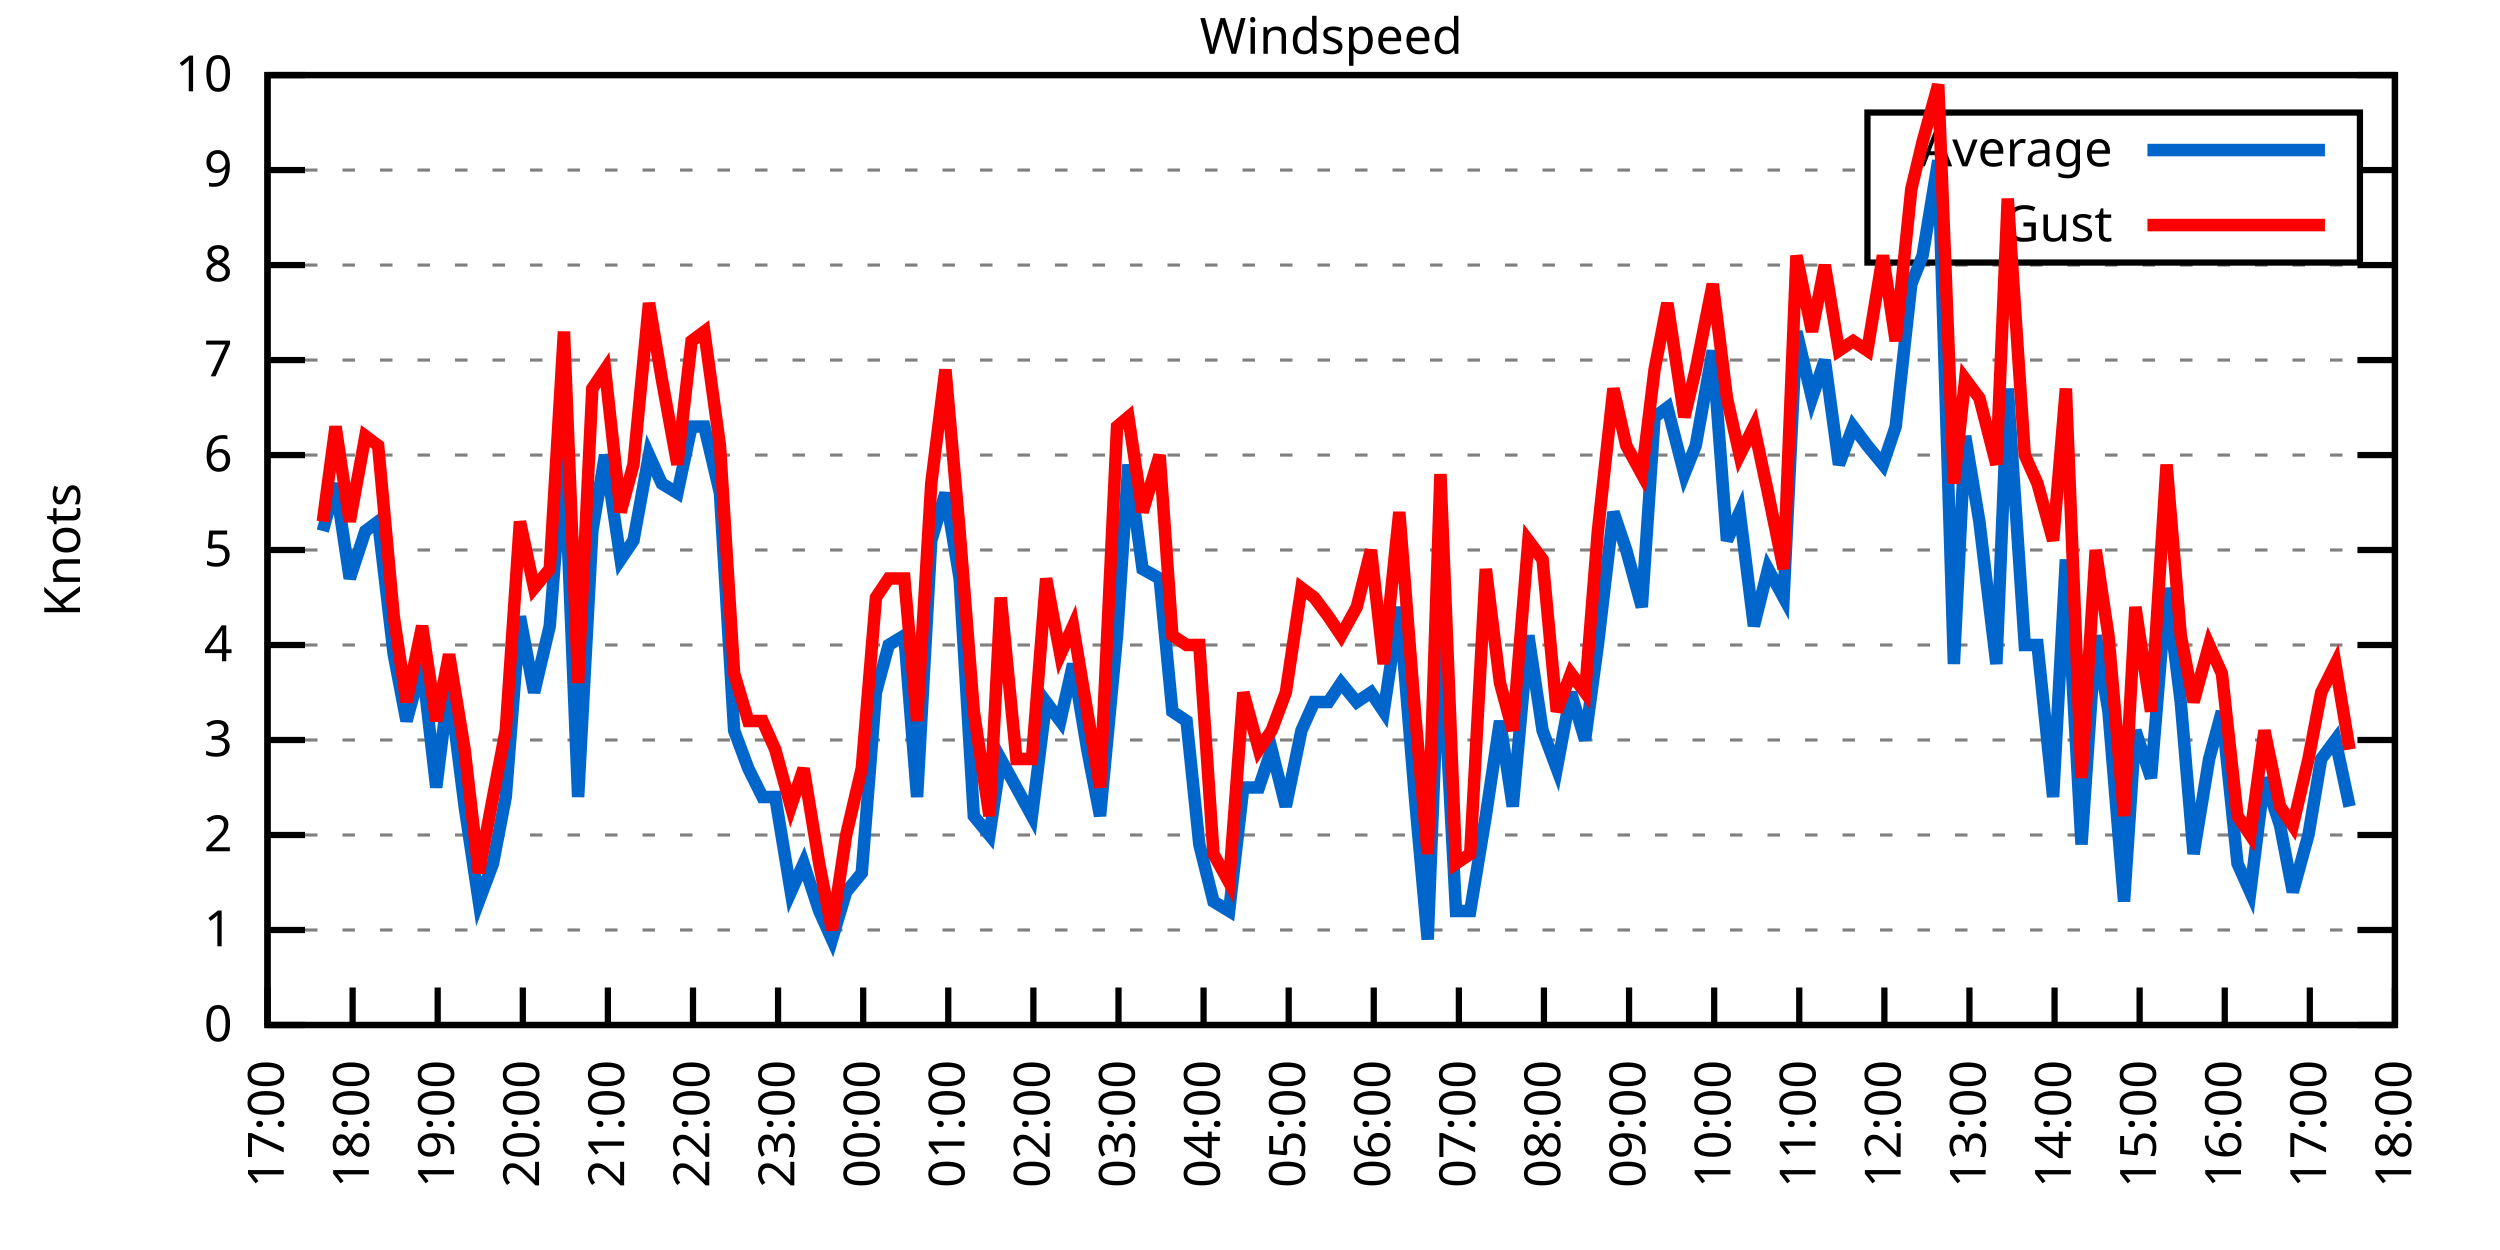
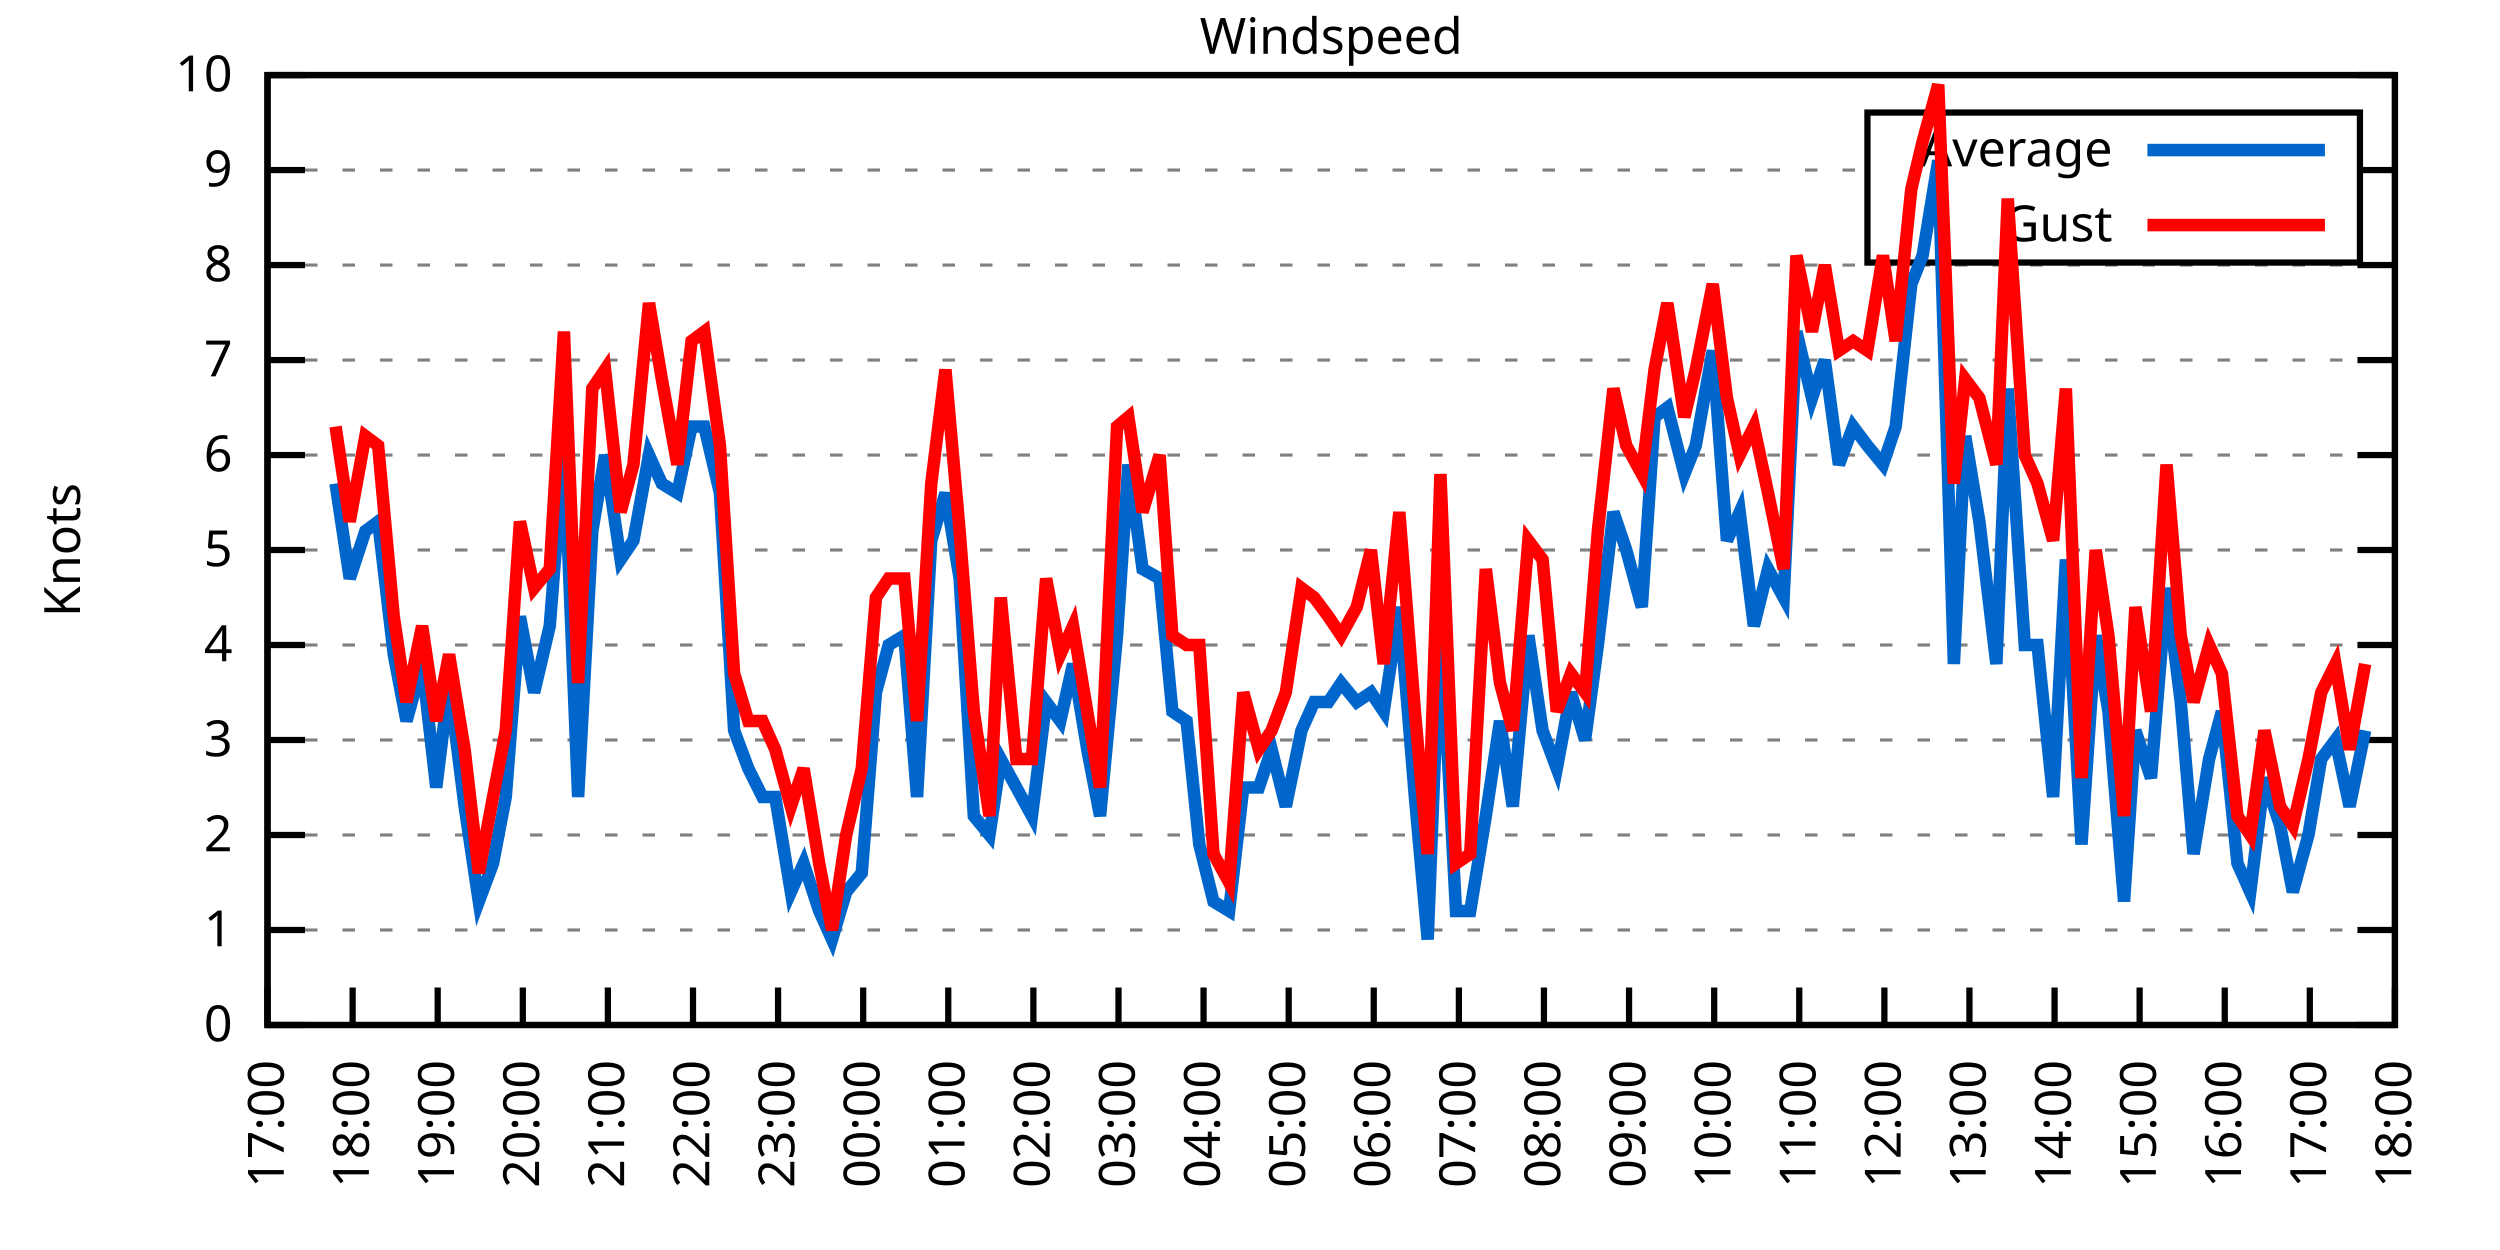
<svg xmlns="http://www.w3.org/2000/svg" xmlns:xlink="http://www.w3.org/1999/xlink" width="400" height="200" viewBox="0 0 400 200">
  <g id="gnuplot_canvas">
    <rect x="0" y="0" width="400" height="200" fill="none" />
    <defs>
      <circle id="gpDot" r="0.5" stroke-width="0.5" stroke="currentColor" />
      <path id="gpPt0" stroke-width="0.333" stroke="currentColor" d="M-1,0 h2 M0,-1 v2" />
      <path id="gpPt1" stroke-width="0.333" stroke="currentColor" d="M-1,-1 L1,1 M1,-1 L-1,1" />
      <path id="gpPt2" stroke-width="0.333" stroke="currentColor" d="M-1,0 L1,0 M0,-1 L0,1 M-1,-1 L1,1 M-1,1 L1,-1" />
      <rect id="gpPt3" stroke-width="0.333" stroke="currentColor" x="-1" y="-1" width="2" height="2" />
      <rect id="gpPt4" stroke-width="0.333" stroke="currentColor" fill="currentColor" x="-1" y="-1" width="2" height="2" />
      <circle id="gpPt5" stroke-width="0.333" stroke="currentColor" cx="0" cy="0" r="1" />
      <use xlink:href="#gpPt5" id="gpPt6" fill="currentColor" stroke="none" />
      <path id="gpPt7" stroke-width="0.333" stroke="currentColor" d="M0,-1.33 L-1.33,0.67 L1.33,0.67 z" />
      <use xlink:href="#gpPt7" id="gpPt8" fill="currentColor" stroke="none" />
      <use xlink:href="#gpPt7" id="gpPt9" stroke="currentColor" transform="rotate(180)" />
      <use xlink:href="#gpPt9" id="gpPt10" fill="currentColor" stroke="none" />
      <use xlink:href="#gpPt3" id="gpPt11" stroke="currentColor" transform="rotate(45)" />
      <use xlink:href="#gpPt11" id="gpPt12" fill="currentColor" stroke="none" />
      <path id="gpPt13" stroke-width="0.333" stroke="currentColor" d="M0,1.330 L1.265,0.411 L0.782,-1.067 L-0.782,-1.076 L-1.265,0.411 z" />
      <use xlink:href="#gpPt13" id="gpPt14" fill="currentColor" stroke="none" />
      <filter id="textbox" filterUnits="objectBoundingBox" x="0" y="0" height="1" width="1">
        <feFlood flood-color="white" flood-opacity="1" result="bgnd" />
        <feComposite in="SourceGraphic" in2="bgnd" operator="atop" />
      </filter>
      <filter id="greybox" filterUnits="objectBoundingBox" x="0" y="0" height="1" width="1">
        <feFlood flood-color="lightgrey" flood-opacity="1" result="grey" />
        <feComposite in="SourceGraphic" in2="grey" operator="atop" />
      </filter>
    </defs>
    <g fill="none" color="white" stroke="currentColor" stroke-width="1.00" stroke-linecap="butt" stroke-linejoin="miter">
</g>
    <g fill="none" color="black" stroke="currentColor" stroke-width="1.00" stroke-linecap="butt" stroke-linejoin="miter">
      <g stroke="none" shape-rendering="crispEdges">
        <polygon fill="rgb(255, 255, 255)" points="42.80,164.00 383.18,164.00 383.18,12.02 42.80,12.02 " />
      </g>
    </g>
    <g fill="none" color="black" stroke="currentColor" stroke-width="1.00" stroke-linecap="butt" stroke-linejoin="miter">
</g>
    <g fill="none" color="black" stroke="black" stroke-width="0.50" stroke-linecap="butt" stroke-linejoin="miter">
</g>
    <g fill="none" color="gray" stroke="currentColor" stroke-width="0.50" stroke-linecap="butt" stroke-linejoin="miter">
      <path stroke="gray" stroke-dasharray="2,4" class="gridline" d="M42.80,164.00 L383.19,164.00  " />
    </g>
    <g fill="none" color="gray" stroke="gray" stroke-width="1.00" stroke-linecap="butt" stroke-linejoin="miter">
</g>
    <g fill="none" color="black" stroke="currentColor" stroke-width="1.00" stroke-linecap="butt" stroke-linejoin="miter">
      <path stroke="black" d="M42.80,164.00 L48.80,164.00 M383.19,164.00 L377.19,164.00  " />
      <g transform="translate(37.20,166.60)" stroke="none" fill="black" font-family="Sans" font-size="8.00" text-anchor="end">
        <text>
          <tspan font-family="Sans"> 0</tspan>
        </text>
      </g>
    </g>
    <g fill="none" color="black" stroke="currentColor" stroke-width="1.00" stroke-linecap="butt" stroke-linejoin="miter">
</g>
    <g fill="none" color="black" stroke="black" stroke-width="0.50" stroke-linecap="butt" stroke-linejoin="miter">
</g>
    <g fill="none" color="gray" stroke="currentColor" stroke-width="0.50" stroke-linecap="butt" stroke-linejoin="miter">
      <path stroke="gray" stroke-dasharray="2,4" class="gridline" d="M42.80,148.80 L383.19,148.80  " />
    </g>
    <g fill="none" color="gray" stroke="gray" stroke-width="1.00" stroke-linecap="butt" stroke-linejoin="miter">
</g>
    <g fill="none" color="black" stroke="currentColor" stroke-width="1.00" stroke-linecap="butt" stroke-linejoin="miter">
      <path stroke="black" d="M42.80,148.80 L48.80,148.80 M383.19,148.80 L377.19,148.80  " />
      <g transform="translate(37.20,151.40)" stroke="none" fill="black" font-family="Sans" font-size="8.00" text-anchor="end">
        <text>
          <tspan font-family="Sans"> 1</tspan>
        </text>
      </g>
    </g>
    <g fill="none" color="black" stroke="currentColor" stroke-width="1.00" stroke-linecap="butt" stroke-linejoin="miter">
</g>
    <g fill="none" color="black" stroke="black" stroke-width="0.50" stroke-linecap="butt" stroke-linejoin="miter">
</g>
    <g fill="none" color="gray" stroke="currentColor" stroke-width="0.50" stroke-linecap="butt" stroke-linejoin="miter">
      <path stroke="gray" stroke-dasharray="2,4" class="gridline" d="M42.80,133.60 L383.19,133.60  " />
    </g>
    <g fill="none" color="gray" stroke="gray" stroke-width="1.00" stroke-linecap="butt" stroke-linejoin="miter">
</g>
    <g fill="none" color="black" stroke="currentColor" stroke-width="1.00" stroke-linecap="butt" stroke-linejoin="miter">
      <path stroke="black" d="M42.80,133.60 L48.80,133.60 M383.19,133.60 L377.19,133.60  " />
      <g transform="translate(37.20,136.20)" stroke="none" fill="black" font-family="Sans" font-size="8.00" text-anchor="end">
        <text>
          <tspan font-family="Sans"> 2</tspan>
        </text>
      </g>
    </g>
    <g fill="none" color="black" stroke="currentColor" stroke-width="1.00" stroke-linecap="butt" stroke-linejoin="miter">
</g>
    <g fill="none" color="black" stroke="black" stroke-width="0.50" stroke-linecap="butt" stroke-linejoin="miter">
</g>
    <g fill="none" color="gray" stroke="currentColor" stroke-width="0.50" stroke-linecap="butt" stroke-linejoin="miter">
      <path stroke="gray" stroke-dasharray="2,4" class="gridline" d="M42.80,118.40 L383.19,118.40  " />
    </g>
    <g fill="none" color="gray" stroke="gray" stroke-width="1.00" stroke-linecap="butt" stroke-linejoin="miter">
</g>
    <g fill="none" color="black" stroke="currentColor" stroke-width="1.00" stroke-linecap="butt" stroke-linejoin="miter">
      <path stroke="black" d="M42.80,118.40 L48.80,118.40 M383.19,118.40 L377.19,118.40  " />
      <g transform="translate(37.20,121.00)" stroke="none" fill="black" font-family="Sans" font-size="8.00" text-anchor="end">
        <text>
          <tspan font-family="Sans"> 3</tspan>
        </text>
      </g>
    </g>
    <g fill="none" color="black" stroke="currentColor" stroke-width="1.00" stroke-linecap="butt" stroke-linejoin="miter">
</g>
    <g fill="none" color="black" stroke="black" stroke-width="0.50" stroke-linecap="butt" stroke-linejoin="miter">
</g>
    <g fill="none" color="gray" stroke="currentColor" stroke-width="0.50" stroke-linecap="butt" stroke-linejoin="miter">
      <path stroke="gray" stroke-dasharray="2,4" class="gridline" d="M42.80,103.20 L383.19,103.20  " />
    </g>
    <g fill="none" color="gray" stroke="gray" stroke-width="1.00" stroke-linecap="butt" stroke-linejoin="miter">
</g>
    <g fill="none" color="black" stroke="currentColor" stroke-width="1.00" stroke-linecap="butt" stroke-linejoin="miter">
      <path stroke="black" d="M42.80,103.20 L48.80,103.20 M383.19,103.20 L377.19,103.20  " />
      <g transform="translate(37.20,105.80)" stroke="none" fill="black" font-family="Sans" font-size="8.00" text-anchor="end">
        <text>
          <tspan font-family="Sans"> 4</tspan>
        </text>
      </g>
    </g>
    <g fill="none" color="black" stroke="currentColor" stroke-width="1.00" stroke-linecap="butt" stroke-linejoin="miter">
</g>
    <g fill="none" color="black" stroke="black" stroke-width="0.50" stroke-linecap="butt" stroke-linejoin="miter">
</g>
    <g fill="none" color="gray" stroke="currentColor" stroke-width="0.50" stroke-linecap="butt" stroke-linejoin="miter">
      <path stroke="gray" stroke-dasharray="2,4" class="gridline" d="M42.80,88.00 L383.19,88.00  " />
    </g>
    <g fill="none" color="gray" stroke="gray" stroke-width="1.00" stroke-linecap="butt" stroke-linejoin="miter">
</g>
    <g fill="none" color="black" stroke="currentColor" stroke-width="1.00" stroke-linecap="butt" stroke-linejoin="miter">
      <path stroke="black" d="M42.80,88.00 L48.80,88.00 M383.19,88.00 L377.19,88.00  " />
      <g transform="translate(37.20,90.60)" stroke="none" fill="black" font-family="Sans" font-size="8.00" text-anchor="end">
        <text>
          <tspan font-family="Sans"> 5</tspan>
        </text>
      </g>
    </g>
    <g fill="none" color="black" stroke="currentColor" stroke-width="1.00" stroke-linecap="butt" stroke-linejoin="miter">
</g>
    <g fill="none" color="black" stroke="black" stroke-width="0.50" stroke-linecap="butt" stroke-linejoin="miter">
</g>
    <g fill="none" color="gray" stroke="currentColor" stroke-width="0.50" stroke-linecap="butt" stroke-linejoin="miter">
      <path stroke="gray" stroke-dasharray="2,4" class="gridline" d="M42.80,72.81 L383.19,72.81  " />
    </g>
    <g fill="none" color="gray" stroke="gray" stroke-width="1.00" stroke-linecap="butt" stroke-linejoin="miter">
</g>
    <g fill="none" color="black" stroke="currentColor" stroke-width="1.00" stroke-linecap="butt" stroke-linejoin="miter">
      <path stroke="black" d="M42.80,72.81 L48.80,72.81 M383.19,72.81 L377.19,72.81  " />
      <g transform="translate(37.20,75.41)" stroke="none" fill="black" font-family="Sans" font-size="8.00" text-anchor="end">
        <text>
          <tspan font-family="Sans"> 6</tspan>
        </text>
      </g>
    </g>
    <g fill="none" color="black" stroke="currentColor" stroke-width="1.00" stroke-linecap="butt" stroke-linejoin="miter">
</g>
    <g fill="none" color="black" stroke="black" stroke-width="0.50" stroke-linecap="butt" stroke-linejoin="miter">
</g>
    <g fill="none" color="gray" stroke="currentColor" stroke-width="0.50" stroke-linecap="butt" stroke-linejoin="miter">
      <path stroke="gray" stroke-dasharray="2,4" class="gridline" d="M42.80,57.61 L383.19,57.61  " />
    </g>
    <g fill="none" color="gray" stroke="gray" stroke-width="1.00" stroke-linecap="butt" stroke-linejoin="miter">
</g>
    <g fill="none" color="black" stroke="currentColor" stroke-width="1.00" stroke-linecap="butt" stroke-linejoin="miter">
      <path stroke="black" d="M42.80,57.61 L48.80,57.61 M383.19,57.61 L377.19,57.61  " />
      <g transform="translate(37.20,60.21)" stroke="none" fill="black" font-family="Sans" font-size="8.00" text-anchor="end">
        <text>
          <tspan font-family="Sans"> 7</tspan>
        </text>
      </g>
    </g>
    <g fill="none" color="black" stroke="currentColor" stroke-width="1.00" stroke-linecap="butt" stroke-linejoin="miter">
</g>
    <g fill="none" color="black" stroke="black" stroke-width="0.50" stroke-linecap="butt" stroke-linejoin="miter">
</g>
    <g fill="none" color="gray" stroke="currentColor" stroke-width="0.50" stroke-linecap="butt" stroke-linejoin="miter">
      <path stroke="gray" stroke-dasharray="2,4" class="gridline" d="M42.80,42.41 L383.19,42.41  " />
    </g>
    <g fill="none" color="gray" stroke="gray" stroke-width="1.00" stroke-linecap="butt" stroke-linejoin="miter">
</g>
    <g fill="none" color="black" stroke="currentColor" stroke-width="1.00" stroke-linecap="butt" stroke-linejoin="miter">
      <path stroke="black" d="M42.80,42.41 L48.80,42.41 M383.19,42.41 L377.19,42.41  " />
      <g transform="translate(37.20,45.01)" stroke="none" fill="black" font-family="Sans" font-size="8.00" text-anchor="end">
        <text>
          <tspan font-family="Sans"> 8</tspan>
        </text>
      </g>
    </g>
    <g fill="none" color="black" stroke="currentColor" stroke-width="1.00" stroke-linecap="butt" stroke-linejoin="miter">
</g>
    <g fill="none" color="black" stroke="black" stroke-width="0.50" stroke-linecap="butt" stroke-linejoin="miter">
</g>
    <g fill="none" color="gray" stroke="currentColor" stroke-width="0.50" stroke-linecap="butt" stroke-linejoin="miter">
      <path stroke="gray" stroke-dasharray="2,4" class="gridline" d="M42.80,27.21 L298.79,27.21 M377.59,27.21 L383.19,27.21  " />
    </g>
    <g fill="none" color="gray" stroke="gray" stroke-width="1.00" stroke-linecap="butt" stroke-linejoin="miter">
</g>
    <g fill="none" color="black" stroke="currentColor" stroke-width="1.00" stroke-linecap="butt" stroke-linejoin="miter">
      <path stroke="black" d="M42.80,27.21 L48.80,27.21 M383.19,27.21 L377.19,27.21  " />
      <g transform="translate(37.20,29.81)" stroke="none" fill="black" font-family="Sans" font-size="8.00" text-anchor="end">
        <text>
          <tspan font-family="Sans"> 9</tspan>
        </text>
      </g>
    </g>
    <g fill="none" color="black" stroke="currentColor" stroke-width="1.00" stroke-linecap="butt" stroke-linejoin="miter">
</g>
    <g fill="none" color="black" stroke="black" stroke-width="0.50" stroke-linecap="butt" stroke-linejoin="miter">
</g>
    <g fill="none" color="gray" stroke="currentColor" stroke-width="0.50" stroke-linecap="butt" stroke-linejoin="miter">
      <path stroke="gray" stroke-dasharray="2,4" class="gridline" d="M42.80,12.01 L383.19,12.01  " />
    </g>
    <g fill="none" color="gray" stroke="gray" stroke-width="1.00" stroke-linecap="butt" stroke-linejoin="miter">
</g>
    <g fill="none" color="black" stroke="currentColor" stroke-width="1.00" stroke-linecap="butt" stroke-linejoin="miter">
      <path stroke="black" d="M42.80,12.01 L48.80,12.01 M383.19,12.01 L377.19,12.01  " />
      <g transform="translate(37.20,14.61)" stroke="none" fill="black" font-family="Sans" font-size="8.00" text-anchor="end">
        <text>
          <tspan font-family="Sans"> 10</tspan>
        </text>
      </g>
    </g>
    <g fill="none" color="black" stroke="currentColor" stroke-width="1.00" stroke-linecap="butt" stroke-linejoin="miter">
      <path stroke="black" d="M42.80,164.00 L42.80,158.00  " />
      <g transform="translate(45.40,169.60) rotate(270.00)" stroke="none" fill="black" font-family="Sans" font-size="8.00" text-anchor="end">
        <text>
          <tspan font-family="Sans">17:00</tspan>
        </text>
      </g>
    </g>
    <g fill="none" color="black" stroke="currentColor" stroke-width="1.00" stroke-linecap="butt" stroke-linejoin="miter">
      <path stroke="black" d="M56.42,164.00 L56.42,158.00  " />
      <g transform="translate(59.02,169.60) rotate(270.00)" stroke="none" fill="black" font-family="Sans" font-size="8.00" text-anchor="end">
        <text>
          <tspan font-family="Sans">18:00</tspan>
        </text>
      </g>
    </g>
    <g fill="none" color="black" stroke="currentColor" stroke-width="1.00" stroke-linecap="butt" stroke-linejoin="miter">
      <path stroke="black" d="M70.03,164.00 L70.03,158.00  " />
      <g transform="translate(72.63,169.60) rotate(270.00)" stroke="none" fill="black" font-family="Sans" font-size="8.00" text-anchor="end">
        <text>
          <tspan font-family="Sans">19:00</tspan>
        </text>
      </g>
    </g>
    <g fill="none" color="black" stroke="currentColor" stroke-width="1.00" stroke-linecap="butt" stroke-linejoin="miter">
      <path stroke="black" d="M83.65,164.00 L83.65,158.00  " />
      <g transform="translate(86.25,169.60) rotate(270.00)" stroke="none" fill="black" font-family="Sans" font-size="8.00" text-anchor="end">
        <text>
          <tspan font-family="Sans">20:00</tspan>
        </text>
      </g>
    </g>
    <g fill="none" color="black" stroke="currentColor" stroke-width="1.00" stroke-linecap="butt" stroke-linejoin="miter">
      <path stroke="black" d="M97.26,164.00 L97.26,158.00  " />
      <g transform="translate(99.86,169.60) rotate(270.00)" stroke="none" fill="black" font-family="Sans" font-size="8.00" text-anchor="end">
        <text>
          <tspan font-family="Sans">21:00</tspan>
        </text>
      </g>
    </g>
    <g fill="none" color="black" stroke="currentColor" stroke-width="1.00" stroke-linecap="butt" stroke-linejoin="miter">
      <path stroke="black" d="M110.88,164.00 L110.88,158.00  " />
      <g transform="translate(113.48,169.60) rotate(270.00)" stroke="none" fill="black" font-family="Sans" font-size="8.00" text-anchor="end">
        <text>
          <tspan font-family="Sans">22:00</tspan>
        </text>
      </g>
    </g>
    <g fill="none" color="black" stroke="currentColor" stroke-width="1.00" stroke-linecap="butt" stroke-linejoin="miter">
      <path stroke="black" d="M124.49,164.00 L124.49,158.00  " />
      <g transform="translate(127.09,169.60) rotate(270.00)" stroke="none" fill="black" font-family="Sans" font-size="8.00" text-anchor="end">
        <text>
          <tspan font-family="Sans">23:00</tspan>
        </text>
      </g>
    </g>
    <g fill="none" color="black" stroke="currentColor" stroke-width="1.00" stroke-linecap="butt" stroke-linejoin="miter">
      <path stroke="black" d="M138.11,164.00 L138.11,158.00  " />
      <g transform="translate(140.71,169.60) rotate(270.00)" stroke="none" fill="black" font-family="Sans" font-size="8.00" text-anchor="end">
        <text>
          <tspan font-family="Sans">00:00</tspan>
        </text>
      </g>
    </g>
    <g fill="none" color="black" stroke="currentColor" stroke-width="1.00" stroke-linecap="butt" stroke-linejoin="miter">
      <path stroke="black" d="M151.72,164.00 L151.72,158.00  " />
      <g transform="translate(154.32,169.60) rotate(270.00)" stroke="none" fill="black" font-family="Sans" font-size="8.00" text-anchor="end">
        <text>
          <tspan font-family="Sans">01:00</tspan>
        </text>
      </g>
    </g>
    <g fill="none" color="black" stroke="currentColor" stroke-width="1.00" stroke-linecap="butt" stroke-linejoin="miter">
      <path stroke="black" d="M165.34,164.00 L165.34,158.00  " />
      <g transform="translate(167.94,169.60) rotate(270.00)" stroke="none" fill="black" font-family="Sans" font-size="8.00" text-anchor="end">
        <text>
          <tspan font-family="Sans">02:00</tspan>
        </text>
      </g>
    </g>
    <g fill="none" color="black" stroke="currentColor" stroke-width="1.00" stroke-linecap="butt" stroke-linejoin="miter">
      <path stroke="black" d="M178.96,164.00 L178.96,158.00  " />
      <g transform="translate(181.56,169.60) rotate(270.00)" stroke="none" fill="black" font-family="Sans" font-size="8.00" text-anchor="end">
        <text>
          <tspan font-family="Sans">03:00</tspan>
        </text>
      </g>
    </g>
    <g fill="none" color="black" stroke="currentColor" stroke-width="1.00" stroke-linecap="butt" stroke-linejoin="miter">
      <path stroke="black" d="M192.57,164.00 L192.57,158.00  " />
      <g transform="translate(195.17,169.60) rotate(270.00)" stroke="none" fill="black" font-family="Sans" font-size="8.00" text-anchor="end">
        <text>
          <tspan font-family="Sans">04:00</tspan>
        </text>
      </g>
    </g>
    <g fill="none" color="black" stroke="currentColor" stroke-width="1.00" stroke-linecap="butt" stroke-linejoin="miter">
      <path stroke="black" d="M206.19,164.00 L206.19,158.00  " />
      <g transform="translate(208.79,169.60) rotate(270.00)" stroke="none" fill="black" font-family="Sans" font-size="8.00" text-anchor="end">
        <text>
          <tspan font-family="Sans">05:00</tspan>
        </text>
      </g>
    </g>
    <g fill="none" color="black" stroke="currentColor" stroke-width="1.00" stroke-linecap="butt" stroke-linejoin="miter">
      <path stroke="black" d="M219.80,164.00 L219.80,158.00  " />
      <g transform="translate(222.40,169.60) rotate(270.00)" stroke="none" fill="black" font-family="Sans" font-size="8.00" text-anchor="end">
        <text>
          <tspan font-family="Sans">06:00</tspan>
        </text>
      </g>
    </g>
    <g fill="none" color="black" stroke="currentColor" stroke-width="1.00" stroke-linecap="butt" stroke-linejoin="miter">
      <path stroke="black" d="M233.42,164.00 L233.42,158.00  " />
      <g transform="translate(236.02,169.60) rotate(270.00)" stroke="none" fill="black" font-family="Sans" font-size="8.00" text-anchor="end">
        <text>
          <tspan font-family="Sans">07:00</tspan>
        </text>
      </g>
    </g>
    <g fill="none" color="black" stroke="currentColor" stroke-width="1.00" stroke-linecap="butt" stroke-linejoin="miter">
      <path stroke="black" d="M247.03,164.00 L247.03,158.00  " />
      <g transform="translate(249.63,169.60) rotate(270.00)" stroke="none" fill="black" font-family="Sans" font-size="8.00" text-anchor="end">
        <text>
          <tspan font-family="Sans">08:00</tspan>
        </text>
      </g>
    </g>
    <g fill="none" color="black" stroke="currentColor" stroke-width="1.00" stroke-linecap="butt" stroke-linejoin="miter">
      <path stroke="black" d="M260.65,164.00 L260.65,158.00  " />
      <g transform="translate(263.25,169.60) rotate(270.00)" stroke="none" fill="black" font-family="Sans" font-size="8.00" text-anchor="end">
        <text>
          <tspan font-family="Sans">09:00</tspan>
        </text>
      </g>
    </g>
    <g fill="none" color="black" stroke="currentColor" stroke-width="1.00" stroke-linecap="butt" stroke-linejoin="miter">
      <path stroke="black" d="M274.27,164.00 L274.27,158.00  " />
      <g transform="translate(276.87,169.60) rotate(270.00)" stroke="none" fill="black" font-family="Sans" font-size="8.00" text-anchor="end">
        <text>
          <tspan font-family="Sans">10:00</tspan>
        </text>
      </g>
    </g>
    <g fill="none" color="black" stroke="currentColor" stroke-width="1.00" stroke-linecap="butt" stroke-linejoin="miter">
      <path stroke="black" d="M287.88,164.00 L287.88,158.00  " />
      <g transform="translate(290.48,169.60) rotate(270.00)" stroke="none" fill="black" font-family="Sans" font-size="8.00" text-anchor="end">
        <text>
          <tspan font-family="Sans">11:00</tspan>
        </text>
      </g>
    </g>
    <g fill="none" color="black" stroke="currentColor" stroke-width="1.00" stroke-linecap="butt" stroke-linejoin="miter">
      <path stroke="black" d="M301.50,164.00 L301.50,158.00  " />
      <g transform="translate(304.10,169.60) rotate(270.00)" stroke="none" fill="black" font-family="Sans" font-size="8.00" text-anchor="end">
        <text>
          <tspan font-family="Sans">12:00</tspan>
        </text>
      </g>
    </g>
    <g fill="none" color="black" stroke="currentColor" stroke-width="1.00" stroke-linecap="butt" stroke-linejoin="miter">
      <path stroke="black" d="M315.11,164.00 L315.11,158.00  " />
      <g transform="translate(317.71,169.60) rotate(270.00)" stroke="none" fill="black" font-family="Sans" font-size="8.00" text-anchor="end">
        <text>
          <tspan font-family="Sans">13:00</tspan>
        </text>
      </g>
    </g>
    <g fill="none" color="black" stroke="currentColor" stroke-width="1.00" stroke-linecap="butt" stroke-linejoin="miter">
      <path stroke="black" d="M328.73,164.00 L328.73,158.00  " />
      <g transform="translate(331.33,169.60) rotate(270.00)" stroke="none" fill="black" font-family="Sans" font-size="8.00" text-anchor="end">
        <text>
          <tspan font-family="Sans">14:00</tspan>
        </text>
      </g>
    </g>
    <g fill="none" color="black" stroke="currentColor" stroke-width="1.00" stroke-linecap="butt" stroke-linejoin="miter">
      <path stroke="black" d="M342.34,164.00 L342.34,158.00  " />
      <g transform="translate(344.94,169.60) rotate(270.00)" stroke="none" fill="black" font-family="Sans" font-size="8.00" text-anchor="end">
        <text>
          <tspan font-family="Sans">15:00</tspan>
        </text>
      </g>
    </g>
    <g fill="none" color="black" stroke="currentColor" stroke-width="1.00" stroke-linecap="butt" stroke-linejoin="miter">
      <path stroke="black" d="M355.96,164.00 L355.96,158.00  " />
      <g transform="translate(358.56,169.60) rotate(270.00)" stroke="none" fill="black" font-family="Sans" font-size="8.00" text-anchor="end">
        <text>
          <tspan font-family="Sans">16:00</tspan>
        </text>
      </g>
    </g>
    <g fill="none" color="black" stroke="currentColor" stroke-width="1.00" stroke-linecap="butt" stroke-linejoin="miter">
      <path stroke="black" d="M369.57,164.00 L369.57,158.00  " />
      <g transform="translate(372.17,169.60) rotate(270.00)" stroke="none" fill="black" font-family="Sans" font-size="8.00" text-anchor="end">
        <text>
          <tspan font-family="Sans">17:00</tspan>
        </text>
      </g>
    </g>
    <g fill="none" color="black" stroke="currentColor" stroke-width="1.00" stroke-linecap="butt" stroke-linejoin="miter">
      <path stroke="black" d="M383.19,164.00 L383.19,158.00  " />
      <g transform="translate(385.79,169.60) rotate(270.00)" stroke="none" fill="black" font-family="Sans" font-size="8.00" text-anchor="end">
        <text>
          <tspan font-family="Sans">18:00</tspan>
        </text>
      </g>
    </g>
    <g fill="none" color="black" stroke="currentColor" stroke-width="1.00" stroke-linecap="butt" stroke-linejoin="miter">
</g>
    <g fill="none" color="black" stroke="currentColor" stroke-width="1.00" stroke-linecap="butt" stroke-linejoin="miter">
      <path stroke="black" d="M42.80,12.01 L42.80,164.00 L383.19,164.00 L383.19,12.01 L42.80,12.01 Z  " />
    </g>
    <g fill="none" color="black" stroke="currentColor" stroke-width="1.00" stroke-linecap="butt" stroke-linejoin="miter">
</g>
    <g fill="none" color="black" stroke="currentColor" stroke-width="1.00" stroke-linecap="butt" stroke-linejoin="miter">
      <path stroke="black" d="M298.79,42.01 L298.79,18.01 L377.59,18.01 L377.59,42.01 L298.79,42.01 Z  " />
    </g>
    <g id="Windspeed_plot_1">
      <g fill="none" color="white" stroke="black" stroke-width="2.00" stroke-linecap="butt" stroke-linejoin="miter">
</g>
      <g fill="none" color="black" stroke="currentColor" stroke-width="2.00" stroke-linecap="butt" stroke-linejoin="miter">
        <g transform="translate(337.99,26.61)" stroke="none" fill="black" font-family="Sans" font-size="8.00" text-anchor="end">
          <text>
            <tspan font-family="Sans">Average</tspan>
          </text>
        </g>
      </g>
      <g fill="none" color="black" stroke="currentColor" stroke-width="2.00" stroke-linecap="butt" stroke-linejoin="miter">
-         <path stroke="rgb(  0, 102, 204)" d="M343.59,24.01 L371.99,24.01 M51.65,84.97 L53.69,77.37 L55.96,92.56 L58.46,84.97 L60.50,83.45 L63.00,104.72   L65.04,115.36 L67.54,106.24 L69.80,126.00 L71.85,109.28 L74.34,129.04 L76.61,144.24 L78.88,138.16 L80.92,127.52   L83.19,98.64 L85.46,110.80 L87.96,100.16 L90.23,71.29 L92.50,127.52 L94.77,84.97 L96.81,72.81 L99.30,89.52   L101.35,86.49 L103.84,72.81 L105.89,77.37 L108.38,78.89 L110.65,68.25 L112.69,68.25 L115.19,78.89 L117.46,116.88   L119.73,122.96 L122.00,127.52 L124.04,127.52 L126.54,142.72 L128.58,138.16 L131.07,145.76 L133.12,150.32 L135.39,142.72   L137.88,139.68 L140.15,110.80 L142.19,103.20 L144.69,101.68 L146.73,127.52 L149.00,86.49 L151.27,78.89 L153.54,92.56   L155.81,130.56 L158.31,133.60 L160.12,121.44 L162.62,126.00 L165.11,130.56 L167.38,112.32 L169.65,115.36 L171.69,106.24   L173.96,119.92 L176.01,130.56 L178.73,101.68 L180.54,74.33 L182.81,91.04 L185.54,92.56 L187.58,113.84 L189.85,115.36   L191.89,135.12 L194.16,144.24 L196.66,145.76 L198.93,126.00 L201.42,126.00 L203.46,119.92 L205.73,129.04 L208.23,116.88   L210.27,112.32 L212.54,112.32 L214.58,109.28 L217.08,112.32 L219.35,110.80 L221.39,113.84 L223.89,97.12 L226.38,127.52   L228.43,150.32 L230.47,98.64 L232.96,145.76 L235.23,145.76 L237.73,130.56 L240.00,115.36 L242.04,129.04 L244.54,101.68   L246.81,116.88 L249.08,122.96 L251.35,110.80 L253.61,118.40 L255.66,103.20 L258.15,81.93 L260.20,88.00 L262.69,97.12   L264.73,66.73 L266.78,65.21 L269.50,75.85 L271.32,71.29 L274.04,56.09 L276.31,86.49 L278.35,81.93 L280.62,100.16   L282.89,91.04 L285.38,95.60 L287.43,53.05 L289.92,63.69 L291.97,57.61 L294.23,74.33 L296.50,68.25 L298.77,71.29   L301.27,74.33 L303.31,68.25 L305.81,45.45 L307.62,40.89 L310.12,25.69 L312.62,106.24 L314.43,69.77 L316.70,83.45   L319.42,106.24 L321.24,62.17 L323.96,103.20 L326.00,103.20 L328.50,127.52 L330.54,89.52 L333.04,135.12 L335.31,101.68   L337.35,113.84 L339.85,144.24 L341.66,116.88 L344.16,124.48 L346.65,94.08 L348.92,112.32 L350.97,136.64 L353.46,121.44   L355.50,113.84 L358.00,138.16 L360.04,142.72 L362.31,124.48 L364.81,132.08 L366.85,142.72 L369.35,133.60 L371.39,121.44   L373.66,118.40 L375.93,129.04  " />
+         <path stroke="rgb(  0, 102, 204)" d="M343.59,24.01 L371.99,24.01 M53.69,77.37 L55.96,92.56 L58.46,84.97 L60.50,83.45 L63.00,104.72 L65.04,115.36   L67.54,106.24 L69.80,126.00 L71.85,109.28 L74.34,129.04 L76.61,144.24 L78.88,138.16 L80.92,127.52 L83.19,98.64   L85.46,110.80 L87.96,100.16 L90.23,71.29 L92.50,127.52 L94.77,84.97 L96.81,72.81 L99.30,89.52 L101.35,86.49   L103.84,72.81 L105.89,77.37 L108.38,78.89 L110.65,68.25 L112.69,68.25 L115.19,78.89 L117.46,116.88 L119.73,122.96   L122.00,127.52 L124.04,127.52 L126.54,142.72 L128.58,138.16 L131.07,145.76 L133.12,150.32 L135.39,142.72 L137.88,139.68   L140.15,110.80 L142.19,103.20 L144.69,101.68 L146.73,127.52 L149.00,86.49 L151.27,78.89 L153.54,92.56 L155.81,130.56   L158.31,133.60 L160.12,121.44 L162.62,126.00 L165.11,130.56 L167.38,112.32 L169.65,115.36 L171.69,106.24 L173.96,119.92   L176.01,130.56 L178.73,101.68 L180.54,74.33 L182.81,91.04 L185.54,92.56 L187.58,113.84 L189.85,115.36 L191.89,135.12   L194.16,144.24 L196.66,145.76 L198.93,126.00 L201.42,126.00 L203.46,119.92 L205.73,129.04 L208.23,116.88 L210.27,112.32   L212.54,112.32 L214.58,109.28 L217.08,112.32 L219.35,110.80 L221.39,113.84 L223.89,97.12 L226.38,127.52 L228.43,150.32   L230.47,98.64 L232.96,145.76 L235.23,145.76 L237.73,130.56 L240.00,115.36 L242.04,129.04 L244.54,101.68 L246.81,116.88   L249.08,122.96 L251.35,110.80 L253.61,118.40 L255.66,103.20 L258.15,81.93 L260.20,88.00 L262.69,97.12 L264.73,66.73   L266.78,65.21 L269.50,75.85 L271.32,71.29 L274.04,56.09 L276.31,86.49 L278.35,81.93 L280.62,100.16 L282.89,91.04   L285.38,95.60 L287.43,53.05 L289.92,63.69 L291.97,57.61 L294.23,74.33 L296.50,68.25 L298.77,71.29 L301.27,74.33   L303.31,68.25 L305.81,45.45 L307.62,40.89 L310.12,25.69 L312.62,106.24 L314.43,69.77 L316.70,83.45 L319.42,106.24   L321.24,62.17 L323.96,103.20 L326.00,103.20 L328.50,127.52 L330.54,89.52 L333.04,135.12 L335.31,101.68 L337.35,113.84   L339.85,144.24 L341.66,116.88 L344.16,124.48 L346.65,94.08 L348.92,112.32 L350.97,136.64 L353.46,121.44 L355.50,113.84   L358.00,138.16 L360.04,142.72 L362.31,124.48 L364.81,132.08 L366.85,142.72 L369.35,133.60 L371.39,121.44 L373.66,118.40   L375.93,129.04 L378.42,116.88  " />
      </g>
    </g>
    <g id="Windspeed_plot_2">
      <g fill="none" color="black" stroke="currentColor" stroke-width="2.00" stroke-linecap="butt" stroke-linejoin="miter">
        <g transform="translate(337.99,38.61)" stroke="none" fill="black" font-family="Sans" font-size="8.00" text-anchor="end">
          <text>
            <tspan font-family="Sans">Gust</tspan>
          </text>
        </g>
      </g>
      <g fill="none" color="black" stroke="currentColor" stroke-width="2.00" stroke-linecap="butt" stroke-linejoin="miter">
-         <path stroke="rgb(255,   0,   0)" d="M343.59,36.01 L371.99,36.01 M51.65,83.45 L53.69,68.25 L55.96,83.45 L58.46,69.77 L60.50,71.29 L63.00,98.64   L65.04,112.32 L67.54,100.16 L69.80,115.36 L71.85,104.72 L74.34,119.92 L76.61,139.68 L78.88,127.52 L80.92,116.88   L83.19,83.45 L85.46,94.08 L87.96,91.04 L90.23,53.05 L92.50,109.28 L94.77,62.17 L96.81,59.13 L99.30,81.93   L101.35,74.33 L103.84,48.49 L105.89,60.65 L108.38,74.33 L110.65,54.57 L112.69,53.05 L115.19,71.29 L117.46,107.76   L119.73,115.36 L122.00,115.36 L124.04,119.92 L126.54,129.04 L128.58,122.96 L131.07,138.16 L133.12,148.80 L135.39,133.60   L137.88,122.96 L140.15,95.60 L142.19,92.56 L144.69,92.56 L146.73,115.36 L149.00,77.37 L151.27,59.13 L153.54,84.97   L155.81,113.84 L158.31,130.56 L160.12,95.60 L162.62,121.44 L165.11,121.44 L167.38,92.56 L169.65,104.72 L171.69,100.16   L173.96,113.84 L176.01,126.00 L178.73,68.25 L180.54,66.73 L182.81,81.93 L185.54,72.81 L187.58,101.68 L189.85,103.20   L191.89,103.20 L194.16,136.64 L196.66,141.20 L198.93,110.80 L201.42,119.92 L203.46,116.88 L205.73,110.80 L208.23,94.08   L210.27,95.60 L212.54,98.64 L214.58,101.68 L217.08,97.12 L219.35,88.00 L221.39,106.24 L223.89,81.93 L226.38,113.84   L228.43,136.64 L230.47,75.85 L232.96,138.16 L235.23,136.64 L237.73,91.04 L240.00,109.28 L242.04,116.88 L244.54,86.49   L246.81,89.52 L249.08,113.84 L251.35,107.76 L253.61,110.80 L255.66,84.97 L258.15,62.17 L260.20,71.29 L262.69,75.85   L264.73,59.13 L266.78,48.49 L269.50,66.73 L271.32,59.13 L274.04,45.45 L276.31,63.69 L278.35,72.81 L280.62,68.25   L282.89,78.89 L285.38,91.04 L287.43,40.89 L289.92,53.05 L291.97,42.41 L294.23,56.09 L296.50,54.57 L298.77,56.09   L301.27,40.89 L303.31,54.57 L305.81,30.25 L307.62,22.65 L310.12,13.53 L312.62,77.37 L314.43,60.65 L316.70,63.69   L319.42,74.33 L321.24,31.77 L323.96,72.81 L326.00,77.37 L328.50,86.49 L330.54,62.17 L333.04,124.48 L335.31,88.00   L337.35,101.68 L339.85,130.56 L341.66,97.12 L344.16,113.84 L346.65,74.33 L348.92,101.68 L350.97,112.32 L353.46,103.20   L355.50,107.76 L358.00,130.56 L360.04,133.60 L362.31,116.88 L364.81,129.04 L366.85,132.08 L369.35,121.44 L371.39,110.80   L373.66,106.24 L375.93,119.92  " />
+         <path stroke="rgb(255,   0,   0)" d="M343.59,36.01 L371.99,36.01 M53.69,68.25 L55.96,83.45 L58.46,69.77 L60.50,71.29 L63.00,98.64 L65.04,112.32   L67.54,100.16 L69.80,115.36 L71.85,104.72 L74.34,119.92 L76.61,139.68 L78.88,127.52 L80.92,116.88 L83.19,83.45   L85.46,94.08 L87.96,91.04 L90.23,53.05 L92.50,109.28 L94.77,62.17 L96.81,59.13 L99.30,81.93 L101.35,74.33   L103.84,48.49 L105.89,60.65 L108.38,74.33 L110.65,54.57 L112.69,53.05 L115.19,71.29 L117.46,107.76 L119.73,115.36   L122.00,115.36 L124.04,119.92 L126.54,129.04 L128.58,122.96 L131.07,138.16 L133.12,148.80 L135.39,133.60 L137.88,122.96   L140.15,95.60 L142.19,92.56 L144.69,92.56 L146.73,115.36 L149.00,77.37 L151.27,59.13 L153.54,84.97 L155.81,113.84   L158.31,130.56 L160.12,95.60 L162.62,121.44 L165.11,121.44 L167.38,92.56 L169.65,104.72 L171.69,100.16 L173.96,113.84   L176.01,126.00 L178.73,68.25 L180.54,66.73 L182.81,81.93 L185.54,72.81 L187.58,101.68 L189.85,103.20 L191.89,103.20   L194.16,136.64 L196.66,141.20 L198.93,110.80 L201.42,119.92 L203.46,116.88 L205.73,110.80 L208.23,94.08 L210.27,95.60   L212.54,98.64 L214.58,101.68 L217.08,97.12 L219.35,88.00 L221.39,106.24 L223.89,81.93 L226.38,113.84 L228.43,136.64   L230.47,75.85 L232.96,138.16 L235.23,136.64 L237.73,91.04 L240.00,109.28 L242.04,116.88 L244.54,86.49 L246.81,89.52   L249.08,113.84 L251.35,107.76 L253.61,110.80 L255.66,84.97 L258.15,62.17 L260.20,71.29 L262.69,75.85 L264.73,59.13   L266.78,48.49 L269.50,66.73 L271.32,59.13 L274.04,45.45 L276.31,63.69 L278.35,72.81 L280.62,68.25 L282.89,78.89   L285.38,91.04 L287.43,40.89 L289.92,53.05 L291.97,42.41 L294.23,56.09 L296.50,54.57 L298.77,56.09 L301.27,40.89   L303.31,54.57 L305.81,30.25 L307.62,22.65 L310.12,13.53 L312.62,77.37 L314.43,60.65 L316.70,63.69 L319.42,74.33   L321.24,31.77 L323.96,72.81 L326.00,77.37 L328.50,86.49 L330.54,62.17 L333.04,124.48 L335.31,88.00 L337.35,101.68   L339.85,130.56 L341.66,97.12 L344.16,113.84 L346.65,74.33 L348.92,101.68 L350.97,112.32 L353.46,103.20 L355.50,107.76   L358.00,130.56 L360.04,133.60 L362.31,116.88 L364.81,129.04 L366.85,132.08 L369.35,121.44 L371.39,110.80 L373.66,106.24   L375.93,119.92 L378.42,106.24  " />
      </g>
    </g>
    <g fill="none" color="black" stroke="currentColor" stroke-width="2.00" stroke-linecap="butt" stroke-linejoin="miter">
</g>
    <g fill="none" color="black" stroke="black" stroke-width="1.00" stroke-linecap="butt" stroke-linejoin="miter">
</g>
    <g fill="none" color="black" stroke="currentColor" stroke-width="1.00" stroke-linecap="butt" stroke-linejoin="miter">
      <path stroke="black" d="M42.80,12.01 L42.80,164.00 L383.19,164.00 L383.19,12.01 L42.80,12.01 Z  " />
      <g transform="translate(12.80,88.01) rotate(270.00)" stroke="none" fill="black" font-family="Sans" font-size="8.00" text-anchor="middle">
        <text>
          <tspan font-family="Sans">Knots</tspan>
        </text>
      </g>
    </g>
    <g fill="none" color="black" stroke="currentColor" stroke-width="1.00" stroke-linecap="butt" stroke-linejoin="miter">
</g>
    <g fill="none" color="black" stroke="currentColor" stroke-width="1.00" stroke-linecap="butt" stroke-linejoin="miter">
      <g transform="translate(212.99,8.61)" stroke="none" fill="black" font-family="Sans" font-size="8.00" text-anchor="middle">
        <text>
          <tspan font-family="Sans">Windspeed</tspan>
        </text>
      </g>
    </g>
    <g fill="none" color="black" stroke="currentColor" stroke-width="1.00" stroke-linecap="butt" stroke-linejoin="miter">
</g>
  </g>
</svg>
